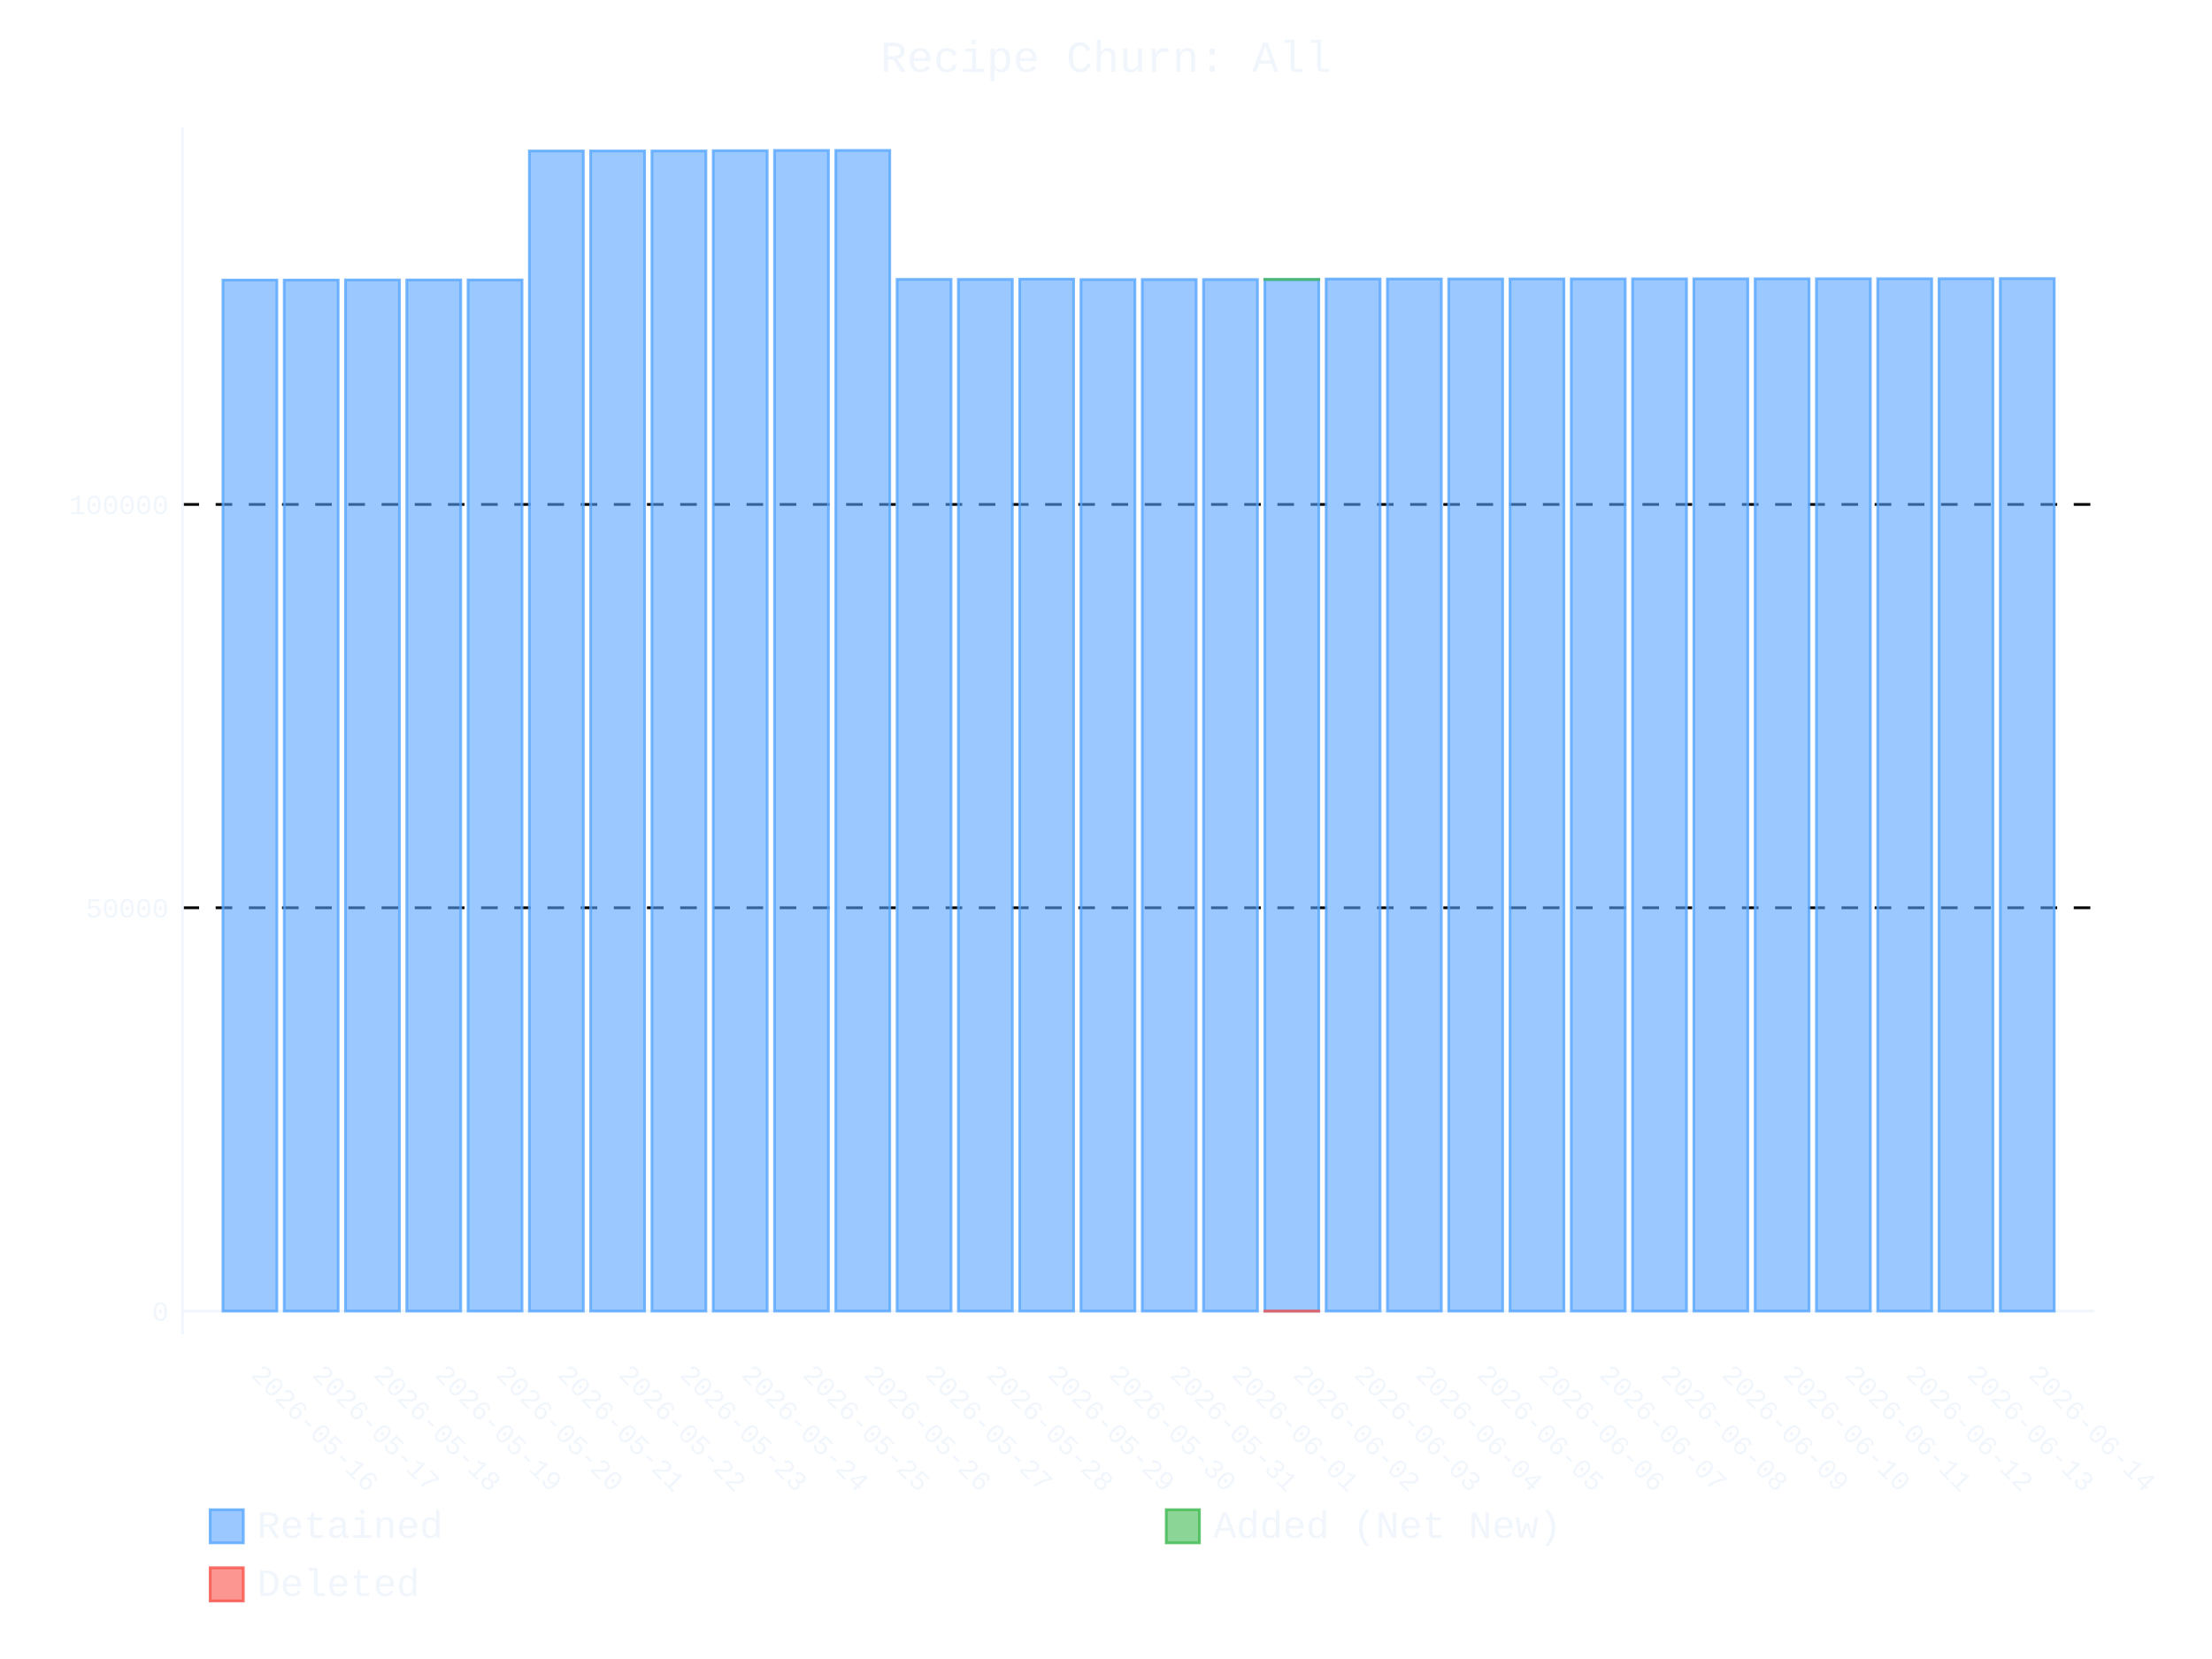
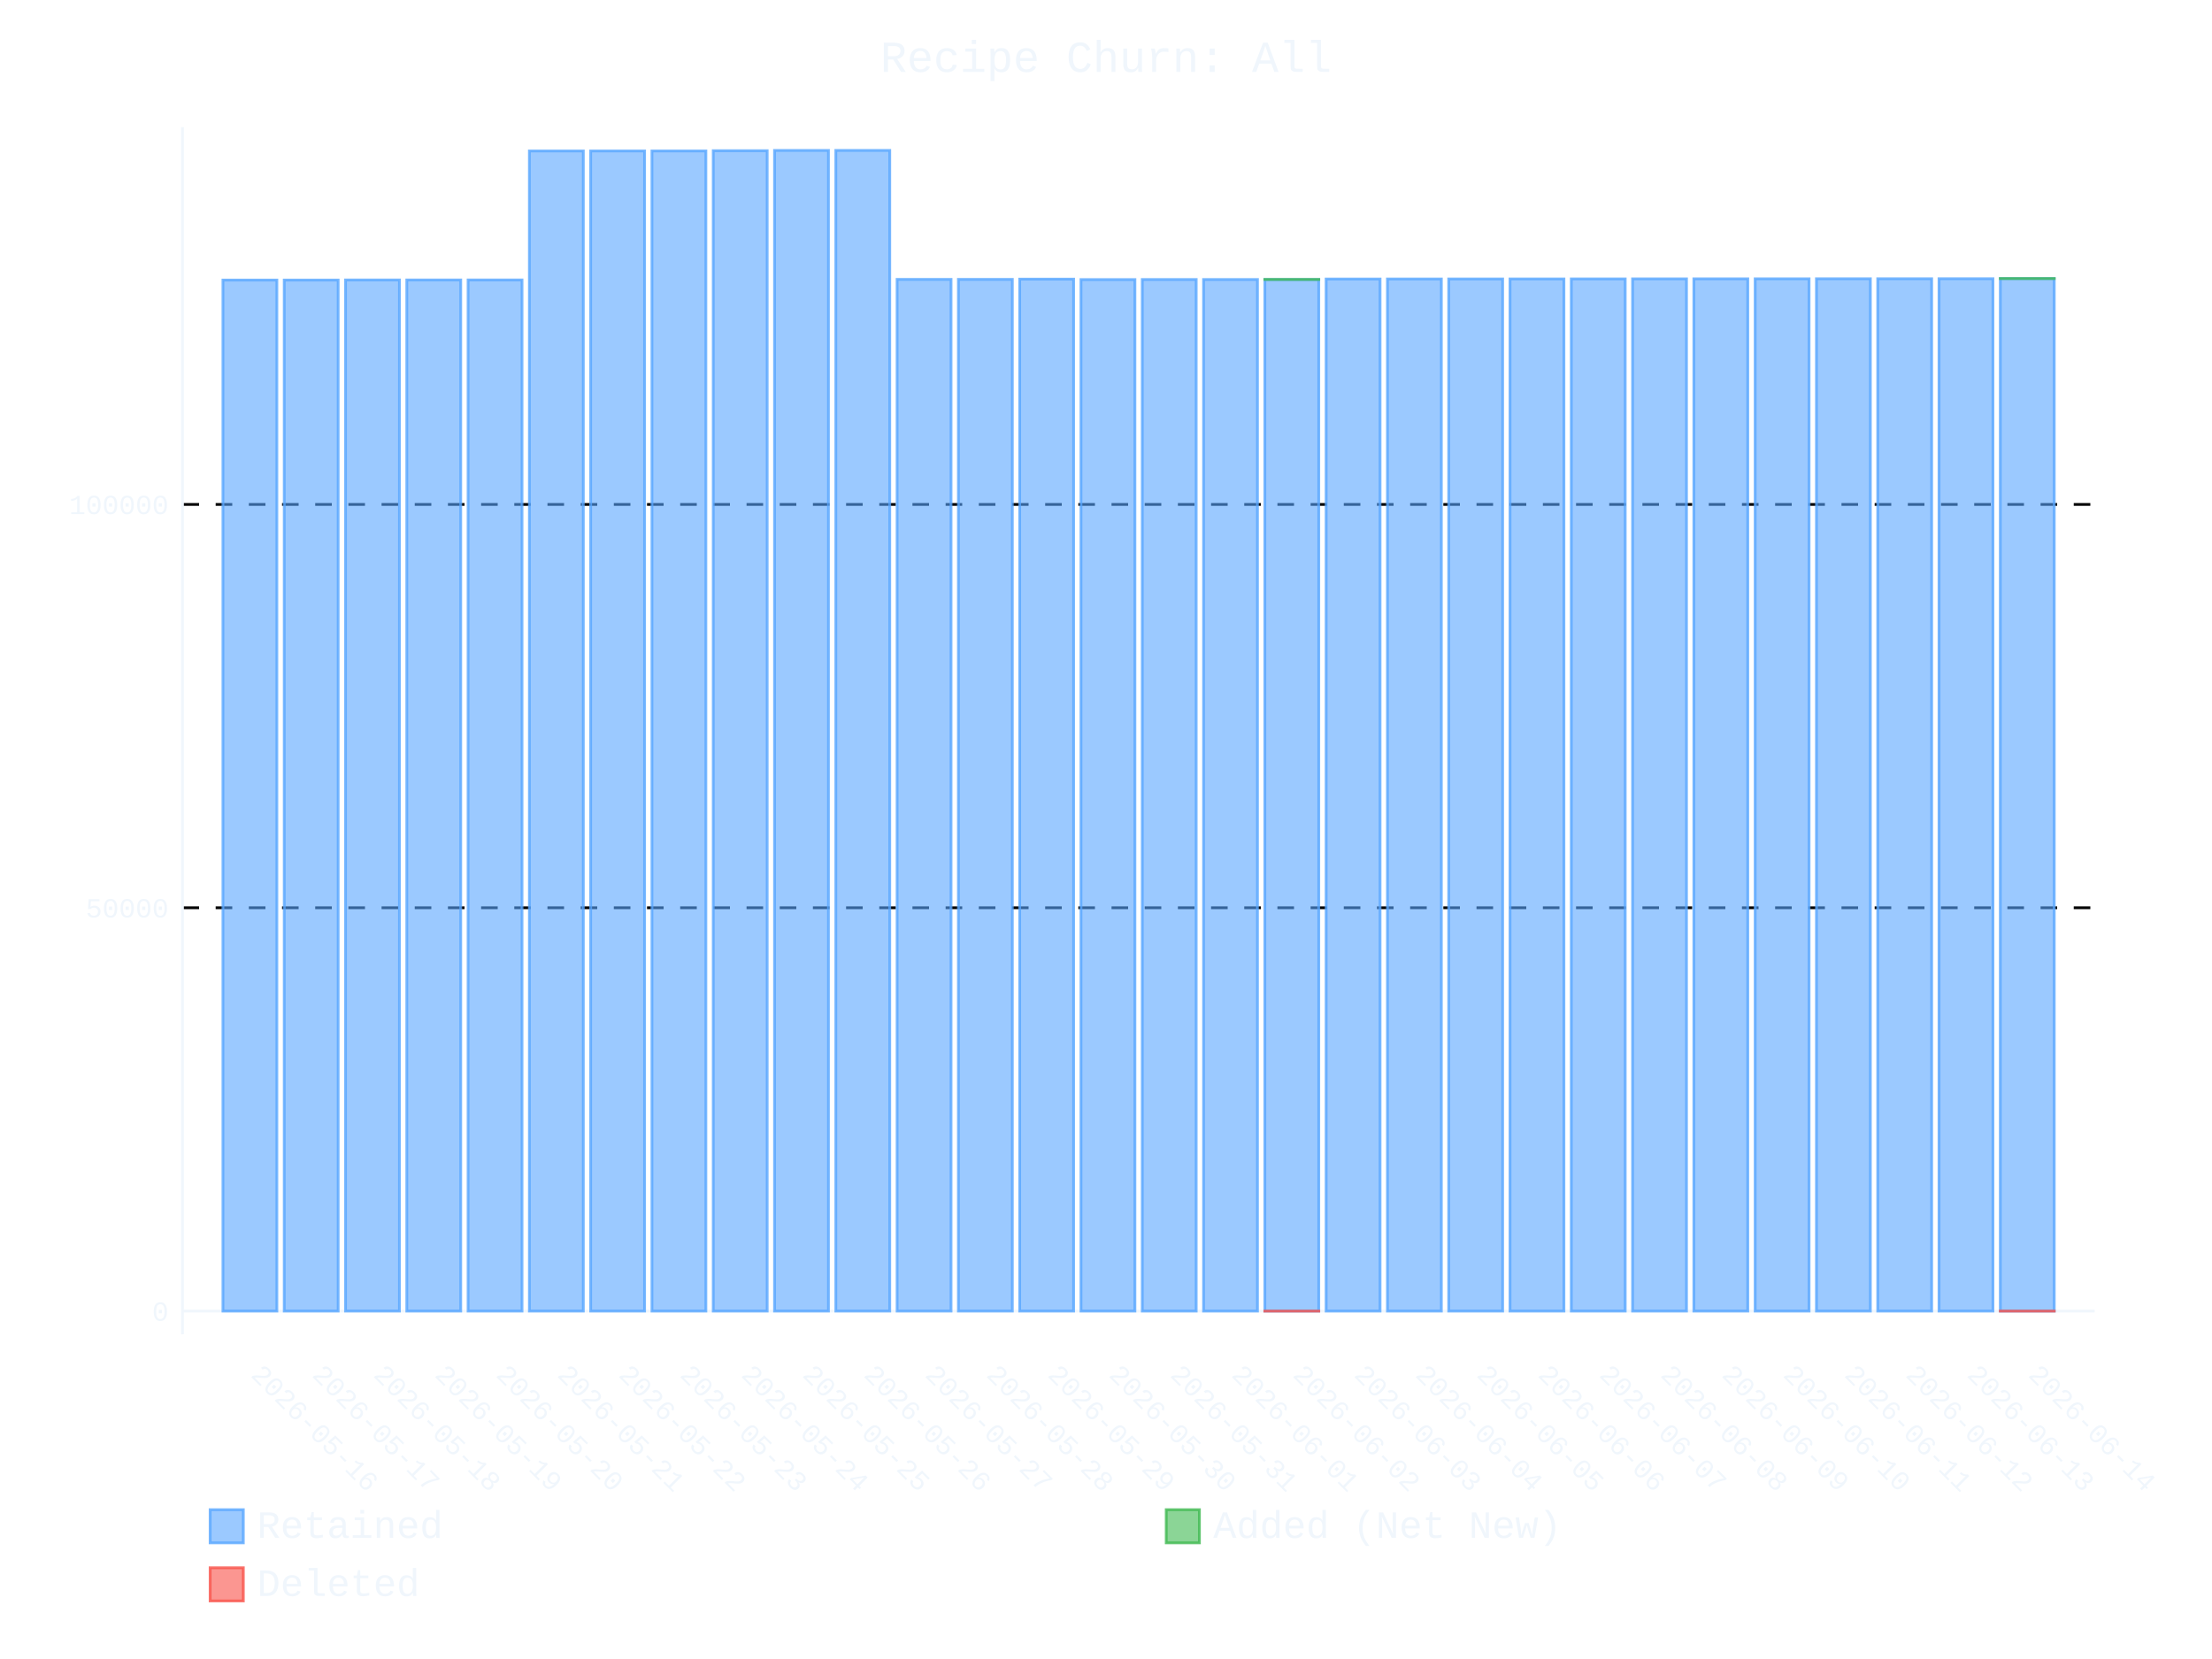
- <svg xmlns="http://www.w3.org/2000/svg" id="chart-914649ee-136a-4a61-936e-0d94b1e4e513" class="pygal-chart" viewBox="0 0 800 600">
+ <svg xmlns="http://www.w3.org/2000/svg" id="chart-25b86420-0f86-408f-8bbf-5088747b5185" class="pygal-chart" viewBox="0 0 800 600">
  <defs>
-     <style type="text/css">#chart-914649ee-136a-4a61-936e-0d94b1e4e513{-webkit-user-select:none;-webkit-font-smoothing:antialiased;font-family:Consolas,"Liberation Mono",Menlo,Courier,monospace}#chart-914649ee-136a-4a61-936e-0d94b1e4e513 .title{font-family:Consolas,"Liberation Mono",Menlo,Courier,monospace;font-size:16px}#chart-914649ee-136a-4a61-936e-0d94b1e4e513 .legends .legend text{font-family:Consolas,"Liberation Mono",Menlo,Courier,monospace;font-size:14px}#chart-914649ee-136a-4a61-936e-0d94b1e4e513 .axis text{font-family:Consolas,"Liberation Mono",Menlo,Courier,monospace;font-size:10px}#chart-914649ee-136a-4a61-936e-0d94b1e4e513 .axis text.major{font-family:Consolas,"Liberation Mono",Menlo,Courier,monospace;font-size:10px}#chart-914649ee-136a-4a61-936e-0d94b1e4e513 .text-overlay text.value{font-family:Consolas,"Liberation Mono",Menlo,Courier,monospace;font-size:16px}#chart-914649ee-136a-4a61-936e-0d94b1e4e513 .text-overlay text.label{font-family:Consolas,"Liberation Mono",Menlo,Courier,monospace;font-size:10px}#chart-914649ee-136a-4a61-936e-0d94b1e4e513 .tooltip{font-family:Consolas,"Liberation Mono",Menlo,Courier,monospace;font-size:14px}#chart-914649ee-136a-4a61-936e-0d94b1e4e513 text.no_data{font-family:Consolas,"Liberation Mono",Menlo,Courier,monospace;font-size:64px}
- #chart-914649ee-136a-4a61-936e-0d94b1e4e513{background-color:transparent}#chart-914649ee-136a-4a61-936e-0d94b1e4e513 path,#chart-914649ee-136a-4a61-936e-0d94b1e4e513 line,#chart-914649ee-136a-4a61-936e-0d94b1e4e513 rect,#chart-914649ee-136a-4a61-936e-0d94b1e4e513 circle{-webkit-transition:400ms ease-in;-moz-transition:400ms ease-in;transition:400ms ease-in}#chart-914649ee-136a-4a61-936e-0d94b1e4e513 .graph &gt; .background{fill:transparent}#chart-914649ee-136a-4a61-936e-0d94b1e4e513 .plot &gt; .background{fill:transparent}#chart-914649ee-136a-4a61-936e-0d94b1e4e513 .graph{fill:#f0f6fc}#chart-914649ee-136a-4a61-936e-0d94b1e4e513 text.no_data{fill:#f0f6fc}#chart-914649ee-136a-4a61-936e-0d94b1e4e513 .title{fill:#f0f6fc}#chart-914649ee-136a-4a61-936e-0d94b1e4e513 .legends .legend text{fill:#f0f6fc}#chart-914649ee-136a-4a61-936e-0d94b1e4e513 .legends .legend:hover text{fill:#f0f6fc}#chart-914649ee-136a-4a61-936e-0d94b1e4e513 .axis .line{stroke:#f0f6fc}#chart-914649ee-136a-4a61-936e-0d94b1e4e513 .axis .guide.line{stroke:#9198a1}#chart-914649ee-136a-4a61-936e-0d94b1e4e513 .axis .major.line{stroke:#f0f6fc}#chart-914649ee-136a-4a61-936e-0d94b1e4e513 .axis text.major{fill:#f0f6fc}#chart-914649ee-136a-4a61-936e-0d94b1e4e513 .axis.y .guides:hover .guide.line,#chart-914649ee-136a-4a61-936e-0d94b1e4e513 .line-graph .axis.x .guides:hover .guide.line,#chart-914649ee-136a-4a61-936e-0d94b1e4e513 .stackedline-graph .axis.x .guides:hover .guide.line,#chart-914649ee-136a-4a61-936e-0d94b1e4e513 .xy-graph .axis.x .guides:hover .guide.line{stroke:#f0f6fc}#chart-914649ee-136a-4a61-936e-0d94b1e4e513 .axis .guides:hover text{fill:#f0f6fc}#chart-914649ee-136a-4a61-936e-0d94b1e4e513 .reactive{fill-opacity:.6;stroke-opacity:.8;stroke-width:1}#chart-914649ee-136a-4a61-936e-0d94b1e4e513 .ci{stroke:#f0f6fc}#chart-914649ee-136a-4a61-936e-0d94b1e4e513 .reactive.active,#chart-914649ee-136a-4a61-936e-0d94b1e4e513 .active .reactive{fill-opacity:.9;stroke-opacity:.9;stroke-width:4}#chart-914649ee-136a-4a61-936e-0d94b1e4e513 .ci .reactive.active{stroke-width:1.5}#chart-914649ee-136a-4a61-936e-0d94b1e4e513 .series text{fill:#f0f6fc}#chart-914649ee-136a-4a61-936e-0d94b1e4e513 .tooltip rect{fill:transparent;stroke:#f0f6fc;-webkit-transition:opacity 400ms ease-in;-moz-transition:opacity 400ms ease-in;transition:opacity 400ms ease-in}#chart-914649ee-136a-4a61-936e-0d94b1e4e513 .tooltip .label{fill:#f0f6fc}#chart-914649ee-136a-4a61-936e-0d94b1e4e513 .tooltip .label{fill:#f0f6fc}#chart-914649ee-136a-4a61-936e-0d94b1e4e513 .tooltip .legend{font-size:.8em;fill:#9198a1}#chart-914649ee-136a-4a61-936e-0d94b1e4e513 .tooltip .x_label{font-size:.6em;fill:#f0f6fc}#chart-914649ee-136a-4a61-936e-0d94b1e4e513 .tooltip .xlink{font-size:.5em;text-decoration:underline}#chart-914649ee-136a-4a61-936e-0d94b1e4e513 .tooltip .value{font-size:1.5em}#chart-914649ee-136a-4a61-936e-0d94b1e4e513 .bound{font-size:.5em}#chart-914649ee-136a-4a61-936e-0d94b1e4e513 .max-value{font-size:.75em;fill:#9198a1}#chart-914649ee-136a-4a61-936e-0d94b1e4e513 .map-element{fill:transparent;stroke:#9198a1 !important}#chart-914649ee-136a-4a61-936e-0d94b1e4e513 .map-element .reactive{fill-opacity:inherit;stroke-opacity:inherit}#chart-914649ee-136a-4a61-936e-0d94b1e4e513 .color-0,#chart-914649ee-136a-4a61-936e-0d94b1e4e513 .color-0 a:visited{stroke:#58a6ff;fill:#58a6ff}#chart-914649ee-136a-4a61-936e-0d94b1e4e513 .color-1,#chart-914649ee-136a-4a61-936e-0d94b1e4e513 .color-1 a:visited{stroke:#3fb950;fill:#3fb950}#chart-914649ee-136a-4a61-936e-0d94b1e4e513 .color-2,#chart-914649ee-136a-4a61-936e-0d94b1e4e513 .color-2 a:visited{stroke:#f85149;fill:#f85149}#chart-914649ee-136a-4a61-936e-0d94b1e4e513 .text-overlay .color-0 text{fill:black}#chart-914649ee-136a-4a61-936e-0d94b1e4e513 .text-overlay .color-1 text{fill:black}#chart-914649ee-136a-4a61-936e-0d94b1e4e513 .text-overlay .color-2 text{fill:black}
- #chart-914649ee-136a-4a61-936e-0d94b1e4e513 text.no_data{text-anchor:middle}#chart-914649ee-136a-4a61-936e-0d94b1e4e513 .guide.line{fill:none}#chart-914649ee-136a-4a61-936e-0d94b1e4e513 .centered{text-anchor:middle}#chart-914649ee-136a-4a61-936e-0d94b1e4e513 .title{text-anchor:middle}#chart-914649ee-136a-4a61-936e-0d94b1e4e513 .legends .legend text{fill-opacity:1}#chart-914649ee-136a-4a61-936e-0d94b1e4e513 .axis.x text{text-anchor:middle}#chart-914649ee-136a-4a61-936e-0d94b1e4e513 .axis.x:not(.web) text[transform]{text-anchor:start}#chart-914649ee-136a-4a61-936e-0d94b1e4e513 .axis.x:not(.web) text[transform].backwards{text-anchor:end}#chart-914649ee-136a-4a61-936e-0d94b1e4e513 .axis.y text{text-anchor:end}#chart-914649ee-136a-4a61-936e-0d94b1e4e513 .axis.y text[transform].backwards{text-anchor:start}#chart-914649ee-136a-4a61-936e-0d94b1e4e513 .axis.y2 text{text-anchor:start}#chart-914649ee-136a-4a61-936e-0d94b1e4e513 .axis.y2 text[transform].backwards{text-anchor:end}#chart-914649ee-136a-4a61-936e-0d94b1e4e513 .axis .guide.line{stroke-dasharray:4,4;stroke:black}#chart-914649ee-136a-4a61-936e-0d94b1e4e513 .axis .major.guide.line{stroke-dasharray:6,6;stroke:black}#chart-914649ee-136a-4a61-936e-0d94b1e4e513 .horizontal .axis.y .guide.line,#chart-914649ee-136a-4a61-936e-0d94b1e4e513 .horizontal .axis.y2 .guide.line,#chart-914649ee-136a-4a61-936e-0d94b1e4e513 .vertical .axis.x .guide.line{opacity:0}#chart-914649ee-136a-4a61-936e-0d94b1e4e513 .horizontal .axis.always_show .guide.line,#chart-914649ee-136a-4a61-936e-0d94b1e4e513 .vertical .axis.always_show .guide.line{opacity:1 !important}#chart-914649ee-136a-4a61-936e-0d94b1e4e513 .axis.y .guides:hover .guide.line,#chart-914649ee-136a-4a61-936e-0d94b1e4e513 .axis.y2 .guides:hover .guide.line,#chart-914649ee-136a-4a61-936e-0d94b1e4e513 .axis.x .guides:hover .guide.line{opacity:1}#chart-914649ee-136a-4a61-936e-0d94b1e4e513 .axis .guides:hover text{opacity:1}#chart-914649ee-136a-4a61-936e-0d94b1e4e513 .nofill{fill:none}#chart-914649ee-136a-4a61-936e-0d94b1e4e513 .subtle-fill{fill-opacity:.2}#chart-914649ee-136a-4a61-936e-0d94b1e4e513 .dot{stroke-width:1px;fill-opacity:1;stroke-opacity:1}#chart-914649ee-136a-4a61-936e-0d94b1e4e513 .dot.active{stroke-width:5px}#chart-914649ee-136a-4a61-936e-0d94b1e4e513 .dot.negative{fill:transparent}#chart-914649ee-136a-4a61-936e-0d94b1e4e513 text,#chart-914649ee-136a-4a61-936e-0d94b1e4e513 tspan{stroke:none !important}#chart-914649ee-136a-4a61-936e-0d94b1e4e513 .series text.active{opacity:1}#chart-914649ee-136a-4a61-936e-0d94b1e4e513 .tooltip rect{fill-opacity:.95;stroke-width:.5}#chart-914649ee-136a-4a61-936e-0d94b1e4e513 .tooltip text{fill-opacity:1}#chart-914649ee-136a-4a61-936e-0d94b1e4e513 .showable{visibility:hidden}#chart-914649ee-136a-4a61-936e-0d94b1e4e513 .showable.shown{visibility:visible}#chart-914649ee-136a-4a61-936e-0d94b1e4e513 .gauge-background{fill:rgba(229,229,229,1);stroke:none}#chart-914649ee-136a-4a61-936e-0d94b1e4e513 .bg-lines{stroke:transparent;stroke-width:2px}</style>
+     <style type="text/css">#chart-25b86420-0f86-408f-8bbf-5088747b5185{-webkit-user-select:none;-webkit-font-smoothing:antialiased;font-family:Consolas,"Liberation Mono",Menlo,Courier,monospace}#chart-25b86420-0f86-408f-8bbf-5088747b5185 .title{font-family:Consolas,"Liberation Mono",Menlo,Courier,monospace;font-size:16px}#chart-25b86420-0f86-408f-8bbf-5088747b5185 .legends .legend text{font-family:Consolas,"Liberation Mono",Menlo,Courier,monospace;font-size:14px}#chart-25b86420-0f86-408f-8bbf-5088747b5185 .axis text{font-family:Consolas,"Liberation Mono",Menlo,Courier,monospace;font-size:10px}#chart-25b86420-0f86-408f-8bbf-5088747b5185 .axis text.major{font-family:Consolas,"Liberation Mono",Menlo,Courier,monospace;font-size:10px}#chart-25b86420-0f86-408f-8bbf-5088747b5185 .text-overlay text.value{font-family:Consolas,"Liberation Mono",Menlo,Courier,monospace;font-size:16px}#chart-25b86420-0f86-408f-8bbf-5088747b5185 .text-overlay text.label{font-family:Consolas,"Liberation Mono",Menlo,Courier,monospace;font-size:10px}#chart-25b86420-0f86-408f-8bbf-5088747b5185 .tooltip{font-family:Consolas,"Liberation Mono",Menlo,Courier,monospace;font-size:14px}#chart-25b86420-0f86-408f-8bbf-5088747b5185 text.no_data{font-family:Consolas,"Liberation Mono",Menlo,Courier,monospace;font-size:64px}
+ #chart-25b86420-0f86-408f-8bbf-5088747b5185{background-color:transparent}#chart-25b86420-0f86-408f-8bbf-5088747b5185 path,#chart-25b86420-0f86-408f-8bbf-5088747b5185 line,#chart-25b86420-0f86-408f-8bbf-5088747b5185 rect,#chart-25b86420-0f86-408f-8bbf-5088747b5185 circle{-webkit-transition:400ms ease-in;-moz-transition:400ms ease-in;transition:400ms ease-in}#chart-25b86420-0f86-408f-8bbf-5088747b5185 .graph &gt; .background{fill:transparent}#chart-25b86420-0f86-408f-8bbf-5088747b5185 .plot &gt; .background{fill:transparent}#chart-25b86420-0f86-408f-8bbf-5088747b5185 .graph{fill:#f0f6fc}#chart-25b86420-0f86-408f-8bbf-5088747b5185 text.no_data{fill:#f0f6fc}#chart-25b86420-0f86-408f-8bbf-5088747b5185 .title{fill:#f0f6fc}#chart-25b86420-0f86-408f-8bbf-5088747b5185 .legends .legend text{fill:#f0f6fc}#chart-25b86420-0f86-408f-8bbf-5088747b5185 .legends .legend:hover text{fill:#f0f6fc}#chart-25b86420-0f86-408f-8bbf-5088747b5185 .axis .line{stroke:#f0f6fc}#chart-25b86420-0f86-408f-8bbf-5088747b5185 .axis .guide.line{stroke:#9198a1}#chart-25b86420-0f86-408f-8bbf-5088747b5185 .axis .major.line{stroke:#f0f6fc}#chart-25b86420-0f86-408f-8bbf-5088747b5185 .axis text.major{fill:#f0f6fc}#chart-25b86420-0f86-408f-8bbf-5088747b5185 .axis.y .guides:hover .guide.line,#chart-25b86420-0f86-408f-8bbf-5088747b5185 .line-graph .axis.x .guides:hover .guide.line,#chart-25b86420-0f86-408f-8bbf-5088747b5185 .stackedline-graph .axis.x .guides:hover .guide.line,#chart-25b86420-0f86-408f-8bbf-5088747b5185 .xy-graph .axis.x .guides:hover .guide.line{stroke:#f0f6fc}#chart-25b86420-0f86-408f-8bbf-5088747b5185 .axis .guides:hover text{fill:#f0f6fc}#chart-25b86420-0f86-408f-8bbf-5088747b5185 .reactive{fill-opacity:.6;stroke-opacity:.8;stroke-width:1}#chart-25b86420-0f86-408f-8bbf-5088747b5185 .ci{stroke:#f0f6fc}#chart-25b86420-0f86-408f-8bbf-5088747b5185 .reactive.active,#chart-25b86420-0f86-408f-8bbf-5088747b5185 .active .reactive{fill-opacity:.9;stroke-opacity:.9;stroke-width:4}#chart-25b86420-0f86-408f-8bbf-5088747b5185 .ci .reactive.active{stroke-width:1.5}#chart-25b86420-0f86-408f-8bbf-5088747b5185 .series text{fill:#f0f6fc}#chart-25b86420-0f86-408f-8bbf-5088747b5185 .tooltip rect{fill:transparent;stroke:#f0f6fc;-webkit-transition:opacity 400ms ease-in;-moz-transition:opacity 400ms ease-in;transition:opacity 400ms ease-in}#chart-25b86420-0f86-408f-8bbf-5088747b5185 .tooltip .label{fill:#f0f6fc}#chart-25b86420-0f86-408f-8bbf-5088747b5185 .tooltip .label{fill:#f0f6fc}#chart-25b86420-0f86-408f-8bbf-5088747b5185 .tooltip .legend{font-size:.8em;fill:#9198a1}#chart-25b86420-0f86-408f-8bbf-5088747b5185 .tooltip .x_label{font-size:.6em;fill:#f0f6fc}#chart-25b86420-0f86-408f-8bbf-5088747b5185 .tooltip .xlink{font-size:.5em;text-decoration:underline}#chart-25b86420-0f86-408f-8bbf-5088747b5185 .tooltip .value{font-size:1.5em}#chart-25b86420-0f86-408f-8bbf-5088747b5185 .bound{font-size:.5em}#chart-25b86420-0f86-408f-8bbf-5088747b5185 .max-value{font-size:.75em;fill:#9198a1}#chart-25b86420-0f86-408f-8bbf-5088747b5185 .map-element{fill:transparent;stroke:#9198a1 !important}#chart-25b86420-0f86-408f-8bbf-5088747b5185 .map-element .reactive{fill-opacity:inherit;stroke-opacity:inherit}#chart-25b86420-0f86-408f-8bbf-5088747b5185 .color-0,#chart-25b86420-0f86-408f-8bbf-5088747b5185 .color-0 a:visited{stroke:#58a6ff;fill:#58a6ff}#chart-25b86420-0f86-408f-8bbf-5088747b5185 .color-1,#chart-25b86420-0f86-408f-8bbf-5088747b5185 .color-1 a:visited{stroke:#3fb950;fill:#3fb950}#chart-25b86420-0f86-408f-8bbf-5088747b5185 .color-2,#chart-25b86420-0f86-408f-8bbf-5088747b5185 .color-2 a:visited{stroke:#f85149;fill:#f85149}#chart-25b86420-0f86-408f-8bbf-5088747b5185 .text-overlay .color-0 text{fill:black}#chart-25b86420-0f86-408f-8bbf-5088747b5185 .text-overlay .color-1 text{fill:black}#chart-25b86420-0f86-408f-8bbf-5088747b5185 .text-overlay .color-2 text{fill:black}
+ #chart-25b86420-0f86-408f-8bbf-5088747b5185 text.no_data{text-anchor:middle}#chart-25b86420-0f86-408f-8bbf-5088747b5185 .guide.line{fill:none}#chart-25b86420-0f86-408f-8bbf-5088747b5185 .centered{text-anchor:middle}#chart-25b86420-0f86-408f-8bbf-5088747b5185 .title{text-anchor:middle}#chart-25b86420-0f86-408f-8bbf-5088747b5185 .legends .legend text{fill-opacity:1}#chart-25b86420-0f86-408f-8bbf-5088747b5185 .axis.x text{text-anchor:middle}#chart-25b86420-0f86-408f-8bbf-5088747b5185 .axis.x:not(.web) text[transform]{text-anchor:start}#chart-25b86420-0f86-408f-8bbf-5088747b5185 .axis.x:not(.web) text[transform].backwards{text-anchor:end}#chart-25b86420-0f86-408f-8bbf-5088747b5185 .axis.y text{text-anchor:end}#chart-25b86420-0f86-408f-8bbf-5088747b5185 .axis.y text[transform].backwards{text-anchor:start}#chart-25b86420-0f86-408f-8bbf-5088747b5185 .axis.y2 text{text-anchor:start}#chart-25b86420-0f86-408f-8bbf-5088747b5185 .axis.y2 text[transform].backwards{text-anchor:end}#chart-25b86420-0f86-408f-8bbf-5088747b5185 .axis .guide.line{stroke-dasharray:4,4;stroke:black}#chart-25b86420-0f86-408f-8bbf-5088747b5185 .axis .major.guide.line{stroke-dasharray:6,6;stroke:black}#chart-25b86420-0f86-408f-8bbf-5088747b5185 .horizontal .axis.y .guide.line,#chart-25b86420-0f86-408f-8bbf-5088747b5185 .horizontal .axis.y2 .guide.line,#chart-25b86420-0f86-408f-8bbf-5088747b5185 .vertical .axis.x .guide.line{opacity:0}#chart-25b86420-0f86-408f-8bbf-5088747b5185 .horizontal .axis.always_show .guide.line,#chart-25b86420-0f86-408f-8bbf-5088747b5185 .vertical .axis.always_show .guide.line{opacity:1 !important}#chart-25b86420-0f86-408f-8bbf-5088747b5185 .axis.y .guides:hover .guide.line,#chart-25b86420-0f86-408f-8bbf-5088747b5185 .axis.y2 .guides:hover .guide.line,#chart-25b86420-0f86-408f-8bbf-5088747b5185 .axis.x .guides:hover .guide.line{opacity:1}#chart-25b86420-0f86-408f-8bbf-5088747b5185 .axis .guides:hover text{opacity:1}#chart-25b86420-0f86-408f-8bbf-5088747b5185 .nofill{fill:none}#chart-25b86420-0f86-408f-8bbf-5088747b5185 .subtle-fill{fill-opacity:.2}#chart-25b86420-0f86-408f-8bbf-5088747b5185 .dot{stroke-width:1px;fill-opacity:1;stroke-opacity:1}#chart-25b86420-0f86-408f-8bbf-5088747b5185 .dot.active{stroke-width:5px}#chart-25b86420-0f86-408f-8bbf-5088747b5185 .dot.negative{fill:transparent}#chart-25b86420-0f86-408f-8bbf-5088747b5185 text,#chart-25b86420-0f86-408f-8bbf-5088747b5185 tspan{stroke:none !important}#chart-25b86420-0f86-408f-8bbf-5088747b5185 .series text.active{opacity:1}#chart-25b86420-0f86-408f-8bbf-5088747b5185 .tooltip rect{fill-opacity:.95;stroke-width:.5}#chart-25b86420-0f86-408f-8bbf-5088747b5185 .tooltip text{fill-opacity:1}#chart-25b86420-0f86-408f-8bbf-5088747b5185 .showable{visibility:hidden}#chart-25b86420-0f86-408f-8bbf-5088747b5185 .showable.shown{visibility:visible}#chart-25b86420-0f86-408f-8bbf-5088747b5185 .gauge-background{fill:rgba(229,229,229,1);stroke:none}#chart-25b86420-0f86-408f-8bbf-5088747b5185 .bg-lines{stroke:transparent;stroke-width:2px}</style>
  </defs>
  <g class="graph stackedbar-graph vertical">
    <rect x="0" y="0" width="800" height="600" class="background" />
    <g transform="translate(66, 46)" class="plot">
      <rect x="0" y="0" width="691.574" height="436.574" class="background" />
      <g class="axis y always_show">
        <g class="guides">
          <path d="M0 428.172 h691.574" class="axis major line" />
          <text x="-5" y="431.672" class="major">0</text>
        </g>
        <g class="guides">
          <path d="M0 282.304 h691.574" class="major guide line" />
          <text x="-5" y="285.804" class="major">50000</text>
        </g>
        <g class="guides">
          <path d="M0 136.436 h691.574" class="major guide line" />
          <text x="-5" y="139.936" class="major">100000</text>
        </g>
      </g>
      <g class="axis x">
        <path d="M0 0 v436.574" class="line" />
        <g class="guides">
          <path d="M24.382 0 v436.574" class="guide line" />
          <text x="24.382" y="451.574" class="" transform="rotate(45 24.3824 451.5736)">2026-05-16</text>
        </g>
        <g class="guides">
          <path d="M46.548 0 v436.574" class="guide line" />
          <text x="46.548" y="451.574" class="" transform="rotate(45 46.54822 451.5736)">2026-05-17</text>
        </g>
        <g class="guides">
          <path d="M68.714 0 v436.574" class="guide line" />
          <text x="68.714" y="451.574" class="" transform="rotate(45 68.71404 451.5736)">2026-05-18</text>
        </g>
        <g class="guides">
          <path d="M90.88 0 v436.574" class="guide line" />
          <text x="90.88" y="451.574" class="" transform="rotate(45 90.87986 451.5736)">2026-05-19</text>
        </g>
        <g class="guides">
          <path d="M113.046 0 v436.574" class="guide line" />
          <text x="113.046" y="451.574" class="" transform="rotate(45 113.0457 451.5736)">2026-05-20</text>
        </g>
        <g class="guides">
          <path d="M135.212 0 v436.574" class="guide line" />
          <text x="135.212" y="451.574" class="" transform="rotate(45 135.2115 451.5736)">2026-05-21</text>
        </g>
        <g class="guides">
          <path d="M157.377 0 v436.574" class="guide line" />
          <text x="157.377" y="451.574" class="" transform="rotate(45 157.3773 451.5736)">2026-05-22</text>
        </g>
        <g class="guides">
          <path d="M179.543 0 v436.574" class="guide line" />
          <text x="179.543" y="451.574" class="" transform="rotate(45 179.5431 451.5736)">2026-05-23</text>
        </g>
        <g class="guides">
          <path d="M201.709 0 v436.574" class="guide line" />
          <text x="201.709" y="451.574" class="" transform="rotate(45 201.709 451.5736)">2026-05-24</text>
        </g>
        <g class="guides">
          <path d="M223.875 0 v436.574" class="guide line" />
          <text x="223.875" y="451.574" class="" transform="rotate(45 223.8748 451.5736)">2026-05-25</text>
        </g>
        <g class="guides">
          <path d="M246.041 0 v436.574" class="guide line" />
          <text x="246.041" y="451.574" class="" transform="rotate(45 246.0406 451.5736)">2026-05-26</text>
        </g>
        <g class="guides">
          <path d="M268.206 0 v436.574" class="guide line" />
          <text x="268.206" y="451.574" class="" transform="rotate(45 268.2064 451.5736)">2026-05-27</text>
        </g>
        <g class="guides">
          <path d="M290.372 0 v436.574" class="guide line" />
          <text x="290.372" y="451.574" class="" transform="rotate(45 290.3722 451.5736)">2026-05-28</text>
        </g>
        <g class="guides">
          <path d="M312.538 0 v436.574" class="guide line" />
          <text x="312.538" y="451.574" class="" transform="rotate(45 312.5381 451.5736)">2026-05-29</text>
        </g>
        <g class="guides">
          <path d="M334.704 0 v436.574" class="guide line" />
          <text x="334.704" y="451.574" class="" transform="rotate(45 334.7039 451.5736)">2026-05-30</text>
        </g>
        <g class="guides">
          <path d="M356.87 0 v436.574" class="guide line" />
          <text x="356.87" y="451.574" class="" transform="rotate(45 356.8697 451.5736)">2026-05-31</text>
        </g>
        <g class="guides">
          <path d="M379.036 0 v436.574" class="guide line" />
          <text x="379.036" y="451.574" class="" transform="rotate(45 379.0355 451.5736)">2026-06-01</text>
        </g>
        <g class="guides">
          <path d="M401.201 0 v436.574" class="guide line" />
          <text x="401.201" y="451.574" class="" transform="rotate(45 401.2013 451.5736)">2026-06-02</text>
        </g>
        <g class="guides">
          <path d="M423.367 0 v436.574" class="guide line" />
          <text x="423.367" y="451.574" class="" transform="rotate(45 423.3672 451.5736)">2026-06-03</text>
        </g>
        <g class="guides">
          <path d="M445.533 0 v436.574" class="guide line" />
          <text x="445.533" y="451.574" class="" transform="rotate(45 445.533 451.5736)">2026-06-04</text>
        </g>
        <g class="guides">
          <path d="M467.699 0 v436.574" class="guide line" />
          <text x="467.699" y="451.574" class="" transform="rotate(45 467.6988 451.5736)">2026-06-05</text>
        </g>
        <g class="guides">
          <path d="M489.865 0 v436.574" class="guide line" />
          <text x="489.865" y="451.574" class="" transform="rotate(45 489.8646 451.5736)">2026-06-06</text>
        </g>
        <g class="guides">
          <path d="M512.03 0 v436.574" class="guide line" />
          <text x="512.03" y="451.574" class="" transform="rotate(45 512.0304 451.5736)">2026-06-07</text>
        </g>
        <g class="guides">
          <path d="M534.196 0 v436.574" class="guide line" />
          <text x="534.196" y="451.574" class="" transform="rotate(45 534.1963 451.5736)">2026-06-08</text>
        </g>
        <g class="guides">
          <path d="M556.362 0 v436.574" class="guide line" />
          <text x="556.362" y="451.574" class="" transform="rotate(45 556.3621 451.5736)">2026-06-09</text>
        </g>
        <g class="guides">
          <path d="M578.528 0 v436.574" class="guide line" />
          <text x="578.528" y="451.574" class="" transform="rotate(45 578.5279 451.5736)">2026-06-10</text>
        </g>
        <g class="guides">
          <path d="M600.694 0 v436.574" class="guide line" />
          <text x="600.694" y="451.574" class="" transform="rotate(45 600.6937 451.5736)">2026-06-11</text>
        </g>
        <g class="guides">
          <path d="M622.86 0 v436.574" class="guide line" />
          <text x="622.86" y="451.574" class="" transform="rotate(45 622.8596 451.5736)">2026-06-12</text>
        </g>
        <g class="guides">
          <path d="M645.025 0 v436.574" class="guide line" />
          <text x="645.025" y="451.574" class="" transform="rotate(45 645.0254 451.5736)">2026-06-13</text>
        </g>
        <g class="guides">
          <path d="M667.191 0 v436.574" class="guide line" />
          <text x="667.191" y="451.574" class="" transform="rotate(45 667.1912 451.5736)">2026-06-14</text>
        </g>
      </g>
      <g class="series serie-0 color-0">
        <g class="bars">
          <g class="bar">
            <rect x="14.629" y="55.289" rx="0" ry="0" width="19.506" height="372.883" class="rect reactive tooltip-trigger" />
          </g>
          <g class="bar">
            <rect x="36.795" y="55.286" rx="0" ry="0" width="19.506" height="372.886" class="rect reactive tooltip-trigger" />
          </g>
          <g class="bar">
            <rect x="58.961" y="55.248" rx="0" ry="0" width="19.506" height="372.924" class="rect reactive tooltip-trigger" />
          </g>
          <g class="bar">
            <rect x="81.127" y="55.246" rx="0" ry="0" width="19.506" height="372.927" class="rect reactive tooltip-trigger" />
          </g>
          <g class="bar">
            <rect x="103.293" y="55.243" rx="0" ry="0" width="19.506" height="372.929" class="rect reactive tooltip-trigger" />
          </g>
          <g class="bar">
            <rect x="125.459" y="8.6" rx="0" ry="0" width="19.506" height="419.572" class="rect reactive tooltip-trigger" />
          </g>
          <g class="bar">
            <rect x="147.624" y="8.597" rx="0" ry="0" width="19.506" height="419.575" class="rect reactive tooltip-trigger" />
          </g>
          <g class="bar">
            <rect x="169.79" y="8.597" rx="0" ry="0" width="19.506" height="419.575" class="rect reactive tooltip-trigger" />
          </g>
          <g class="bar">
            <rect x="191.956" y="8.504" rx="0" ry="0" width="19.506" height="419.669" class="rect reactive tooltip-trigger" />
          </g>
          <g class="bar">
            <rect x="214.122" y="8.399" rx="0" ry="0" width="19.506" height="419.774" class="rect reactive tooltip-trigger" />
          </g>
          <g class="bar">
            <rect x="236.288" y="8.396" rx="0" ry="0" width="19.506" height="419.776" class="rect reactive tooltip-trigger" />
          </g>
          <g class="bar">
            <rect x="258.453" y="55.038" rx="0" ry="0" width="19.506" height="373.134" class="rect reactive tooltip-trigger" />
          </g>
          <g class="bar">
            <rect x="280.619" y="55.036" rx="0" ry="0" width="19.506" height="373.137" class="rect reactive tooltip-trigger" />
          </g>
          <g class="bar">
            <rect x="302.785" y="54.948" rx="0" ry="0" width="19.506" height="373.224" class="rect reactive tooltip-trigger" />
          </g>
          <g class="bar">
            <rect x="324.951" y="55.108" rx="0" ry="0" width="19.506" height="373.064" class="rect reactive tooltip-trigger" />
          </g>
          <g class="bar">
            <rect x="347.117" y="55.082" rx="0" ry="0" width="19.506" height="373.09" class="rect reactive tooltip-trigger" />
          </g>
          <g class="bar">
            <rect x="369.283" y="55.082" rx="0" ry="0" width="19.506" height="373.09" class="rect reactive tooltip-trigger" />
          </g>
          <g class="bar">
            <rect x="391.448" y="55.079" rx="0" ry="0" width="19.506" height="373.093" class="rect reactive tooltip-trigger" />
          </g>
          <g class="bar">
            <rect x="413.614" y="54.904" rx="0" ry="0" width="19.506" height="373.268" class="rect reactive tooltip-trigger" />
          </g>
          <g class="bar">
            <rect x="435.78" y="54.89" rx="0" ry="0" width="19.506" height="373.282" class="rect reactive tooltip-trigger" />
          </g>
          <g class="bar">
            <rect x="457.946" y="54.884" rx="0" ry="0" width="19.506" height="373.288" class="rect reactive tooltip-trigger" />
          </g>
          <g class="bar">
            <rect x="480.112" y="54.875" rx="0" ry="0" width="19.506" height="373.297" class="rect reactive tooltip-trigger" />
          </g>
          <g class="bar">
            <rect x="502.277" y="54.863" rx="0" ry="0" width="19.506" height="373.309" class="rect reactive tooltip-trigger" />
          </g>
          <g class="bar">
            <rect x="524.443" y="54.846" rx="0" ry="0" width="19.506" height="373.326" class="rect reactive tooltip-trigger" />
          </g>
          <g class="bar">
            <rect x="546.609" y="54.834" rx="0" ry="0" width="19.506" height="373.338" class="rect reactive tooltip-trigger" />
          </g>
          <g class="bar">
            <rect x="568.775" y="54.825" rx="0" ry="0" width="19.506" height="373.347" class="rect reactive tooltip-trigger" />
          </g>
          <g class="bar">
            <rect x="590.941" y="54.808" rx="0" ry="0" width="19.506" height="373.364" class="rect reactive tooltip-trigger" />
          </g>
          <g class="bar">
            <rect x="613.107" y="54.805" rx="0" ry="0" width="19.506" height="373.367" class="rect reactive tooltip-trigger" />
          </g>
          <g class="bar">
            <rect x="635.272" y="54.796" rx="0" ry="0" width="19.506" height="373.376" class="rect reactive tooltip-trigger" />
          </g>
          <g class="bar">
            <rect x="657.438" y="54.744" rx="0" ry="0" width="19.506" height="373.428" class="rect reactive tooltip-trigger" />
          </g>
        </g>
      </g>
      <g class="series serie-1 color-1">
        <g class="bars">
          <g class="bar">
            <rect x="14.629" y="55.289" rx="0" ry="0" width="19.506" height="0.0" class="rect reactive tooltip-trigger" />
          </g>
          <g class="bar">
            <rect x="36.795" y="55.286" rx="0" ry="0" width="19.506" height="0.0" class="rect reactive tooltip-trigger" />
          </g>
          <g class="bar">
            <rect x="58.961" y="55.248" rx="0" ry="0" width="19.506" height="0.0" class="rect reactive tooltip-trigger" />
          </g>
          <g class="bar">
            <rect x="81.127" y="55.246" rx="0" ry="0" width="19.506" height="0.0" class="rect reactive tooltip-trigger" />
          </g>
          <g class="bar">
            <rect x="103.293" y="55.243" rx="0" ry="0" width="19.506" height="0.0" class="rect reactive tooltip-trigger" />
          </g>
          <g class="bar">
            <rect x="125.459" y="8.6" rx="0" ry="0" width="19.506" height="0.0" class="rect reactive tooltip-trigger" />
          </g>
          <g class="bar">
            <rect x="147.624" y="8.597" rx="0" ry="0" width="19.506" height="0.0" class="rect reactive tooltip-trigger" />
          </g>
          <g class="bar">
            <rect x="169.79" y="8.597" rx="0" ry="0" width="19.506" height="0.0" class="rect reactive tooltip-trigger" />
          </g>
          <g class="bar">
            <rect x="191.956" y="8.504" rx="0" ry="0" width="19.506" height="0.0" class="rect reactive tooltip-trigger" />
          </g>
          <g class="bar">
            <rect x="214.122" y="8.399" rx="0" ry="0" width="19.506" height="0.0" class="rect reactive tooltip-trigger" />
          </g>
          <g class="bar">
            <rect x="236.288" y="8.396" rx="0" ry="0" width="19.506" height="0.0" class="rect reactive tooltip-trigger" />
          </g>
          <g class="bar">
            <rect x="258.453" y="55.038" rx="0" ry="0" width="19.506" height="0.0" class="rect reactive tooltip-trigger" />
          </g>
          <g class="bar">
            <rect x="280.619" y="55.036" rx="0" ry="0" width="19.506" height="0.0" class="rect reactive tooltip-trigger" />
          </g>
          <g class="bar">
            <rect x="302.785" y="54.948" rx="0" ry="0" width="19.506" height="0.0" class="rect reactive tooltip-trigger" />
          </g>
          <g class="bar">
            <rect x="324.951" y="55.108" rx="0" ry="0" width="19.506" height="0.0" class="rect reactive tooltip-trigger" />
          </g>
          <g class="bar">
            <rect x="347.117" y="55.082" rx="0" ry="0" width="19.506" height="0.0" class="rect reactive tooltip-trigger" />
          </g>
          <g class="bar">
            <rect x="369.283" y="55.082" rx="0" ry="0" width="19.506" height="0.0" class="rect reactive tooltip-trigger" />
          </g>
          <g class="bar">
            <rect x="391.448" y="55.073" rx="0" ry="0" width="19.506" height="0.006" class="rect reactive tooltip-trigger" />
          </g>
          <g class="bar">
            <rect x="413.614" y="54.904" rx="0" ry="0" width="19.506" height="0.0" class="rect reactive tooltip-trigger" />
          </g>
          <g class="bar">
            <rect x="435.78" y="54.89" rx="0" ry="0" width="19.506" height="0.0" class="rect reactive tooltip-trigger" />
          </g>
          <g class="bar">
            <rect x="457.946" y="54.884" rx="0" ry="0" width="19.506" height="0.0" class="rect reactive tooltip-trigger" />
          </g>
          <g class="bar">
            <rect x="480.112" y="54.875" rx="0" ry="0" width="19.506" height="0.0" class="rect reactive tooltip-trigger" />
          </g>
          <g class="bar">
            <rect x="502.277" y="54.863" rx="0" ry="0" width="19.506" height="0.0" class="rect reactive tooltip-trigger" />
          </g>
          <g class="bar">
            <rect x="524.443" y="54.846" rx="0" ry="0" width="19.506" height="0.0" class="rect reactive tooltip-trigger" />
          </g>
          <g class="bar">
            <rect x="546.609" y="54.834" rx="0" ry="0" width="19.506" height="0.0" class="rect reactive tooltip-trigger" />
          </g>
          <g class="bar">
            <rect x="568.775" y="54.825" rx="0" ry="0" width="19.506" height="0.0" class="rect reactive tooltip-trigger" />
          </g>
          <g class="bar">
            <rect x="590.941" y="54.808" rx="0" ry="0" width="19.506" height="0.0" class="rect reactive tooltip-trigger" />
          </g>
          <g class="bar">
            <rect x="613.107" y="54.805" rx="0" ry="0" width="19.506" height="0.0" class="rect reactive tooltip-trigger" />
          </g>
          <g class="bar">
            <rect x="635.272" y="54.796" rx="0" ry="0" width="19.506" height="0.0" class="rect reactive tooltip-trigger" />
          </g>
          <g class="bar">
-             <rect x="657.438" y="54.744" rx="0" ry="0" width="19.506" height="0.0" class="rect reactive tooltip-trigger" />
+             <rect x="657.438" y="54.741" rx="0" ry="0" width="19.506" height="0.003" class="rect reactive tooltip-trigger" />
          </g>
        </g>
      </g>
      <g class="series serie-2 color-2">
        <g class="bars">
          <g class="bar">
            <rect x="14.629" y="55.289" rx="0" ry="0" width="19.506" height="0.0" class="rect reactive tooltip-trigger" />
          </g>
          <g class="bar">
            <rect x="36.795" y="55.286" rx="0" ry="0" width="19.506" height="0.0" class="rect reactive tooltip-trigger" />
          </g>
          <g class="bar">
            <rect x="58.961" y="55.248" rx="0" ry="0" width="19.506" height="0.0" class="rect reactive tooltip-trigger" />
          </g>
          <g class="bar">
            <rect x="81.127" y="55.246" rx="0" ry="0" width="19.506" height="0.0" class="rect reactive tooltip-trigger" />
          </g>
          <g class="bar">
            <rect x="103.293" y="55.243" rx="0" ry="0" width="19.506" height="0.0" class="rect reactive tooltip-trigger" />
          </g>
          <g class="bar">
            <rect x="125.459" y="8.6" rx="0" ry="0" width="19.506" height="0.0" class="rect reactive tooltip-trigger" />
          </g>
          <g class="bar">
            <rect x="147.624" y="8.597" rx="0" ry="0" width="19.506" height="0.0" class="rect reactive tooltip-trigger" />
          </g>
          <g class="bar">
            <rect x="169.79" y="8.597" rx="0" ry="0" width="19.506" height="0.0" class="rect reactive tooltip-trigger" />
          </g>
          <g class="bar">
            <rect x="191.956" y="8.504" rx="0" ry="0" width="19.506" height="0.0" class="rect reactive tooltip-trigger" />
          </g>
          <g class="bar">
            <rect x="214.122" y="8.399" rx="0" ry="0" width="19.506" height="0.0" class="rect reactive tooltip-trigger" />
          </g>
          <g class="bar">
            <rect x="236.288" y="8.396" rx="0" ry="0" width="19.506" height="0.0" class="rect reactive tooltip-trigger" />
          </g>
          <g class="bar">
            <rect x="258.453" y="55.038" rx="0" ry="0" width="19.506" height="0.0" class="rect reactive tooltip-trigger" />
          </g>
          <g class="bar">
            <rect x="280.619" y="55.036" rx="0" ry="0" width="19.506" height="0.0" class="rect reactive tooltip-trigger" />
          </g>
          <g class="bar">
            <rect x="302.785" y="54.948" rx="0" ry="0" width="19.506" height="0.0" class="rect reactive tooltip-trigger" />
          </g>
          <g class="bar">
            <rect x="324.951" y="55.108" rx="0" ry="0" width="19.506" height="0.0" class="rect reactive tooltip-trigger" />
          </g>
          <g class="bar">
            <rect x="347.117" y="55.082" rx="0" ry="0" width="19.506" height="0.0" class="rect reactive tooltip-trigger" />
          </g>
          <g class="bar">
            <rect x="369.283" y="55.082" rx="0" ry="0" width="19.506" height="0.0" class="rect reactive tooltip-trigger" />
          </g>
          <g class="bar">
            <rect x="391.448" y="428.172" rx="0" ry="0" width="19.506" height="0.006" class="rect reactive tooltip-trigger" />
          </g>
          <g class="bar">
            <rect x="413.614" y="54.904" rx="0" ry="0" width="19.506" height="0.0" class="rect reactive tooltip-trigger" />
          </g>
          <g class="bar">
            <rect x="435.78" y="54.89" rx="0" ry="0" width="19.506" height="0.0" class="rect reactive tooltip-trigger" />
          </g>
          <g class="bar">
            <rect x="457.946" y="54.884" rx="0" ry="0" width="19.506" height="0.0" class="rect reactive tooltip-trigger" />
          </g>
          <g class="bar">
            <rect x="480.112" y="54.875" rx="0" ry="0" width="19.506" height="0.0" class="rect reactive tooltip-trigger" />
          </g>
          <g class="bar">
            <rect x="502.277" y="54.863" rx="0" ry="0" width="19.506" height="0.0" class="rect reactive tooltip-trigger" />
          </g>
          <g class="bar">
            <rect x="524.443" y="54.846" rx="0" ry="0" width="19.506" height="0.0" class="rect reactive tooltip-trigger" />
          </g>
          <g class="bar">
            <rect x="546.609" y="54.834" rx="0" ry="0" width="19.506" height="0.0" class="rect reactive tooltip-trigger" />
          </g>
          <g class="bar">
            <rect x="568.775" y="54.825" rx="0" ry="0" width="19.506" height="0.0" class="rect reactive tooltip-trigger" />
          </g>
          <g class="bar">
            <rect x="590.941" y="54.808" rx="0" ry="0" width="19.506" height="0.0" class="rect reactive tooltip-trigger" />
          </g>
          <g class="bar">
            <rect x="613.107" y="54.805" rx="0" ry="0" width="19.506" height="0.0" class="rect reactive tooltip-trigger" />
          </g>
          <g class="bar">
            <rect x="635.272" y="54.796" rx="0" ry="0" width="19.506" height="0.0" class="rect reactive tooltip-trigger" />
          </g>
          <g class="bar">
-             <rect x="657.438" y="54.744" rx="0" ry="0" width="19.506" height="0.0" class="rect reactive tooltip-trigger" />
+             <rect x="657.438" y="428.172" rx="0" ry="0" width="19.506" height="0.003" class="rect reactive tooltip-trigger" />
          </g>
        </g>
      </g>
    </g>
    <g class="titles">
      <text x="400.0" y="26" class="title plot_title">Recipe Churn: All</text>
    </g>
    <g transform="translate(66, 46)" class="plot overlay">
      <g class="series serie-0 color-0" />
      <g class="series serie-1 color-1" />
      <g class="series serie-2 color-2" />
    </g>
    <g transform="translate(66, 46)" class="plot text-overlay">
      <g class="series serie-0 color-0" />
      <g class="series serie-1 color-1" />
      <g class="series serie-2 color-2" />
    </g>
    <g transform="translate(66, 46)" class="plot tooltip-overlay">
      <g transform="translate(0 0)" style="opacity: 0" class="tooltip">
        <rect rx="0" ry="0" width="0" height="0" class="tooltip-box" />
        <g class="text" />
      </g>
    </g>
    <g transform="translate(76, 545)" class="legends">
      <g id="activate-serie-0" class="legend reactive activate-serie">
        <rect x="0.0" y="1.0" width="12" height="12" class="color-0 reactive" />
        <text x="17.0" y="11.2">Retained</text>
      </g>
      <g id="activate-serie-1" class="legend reactive activate-serie">
        <rect x="345.787" y="1.0" width="12" height="12" class="color-1 reactive" />
        <text x="362.787" y="11.2">Added (Net New)</text>
      </g>
      <g id="activate-serie-2" class="legend reactive activate-serie">
        <rect x="0.0" y="22.0" width="12" height="12" class="color-2 reactive" />
        <text x="17.0" y="32.2">Deleted</text>
      </g>
    </g>
  </g>
</svg>
